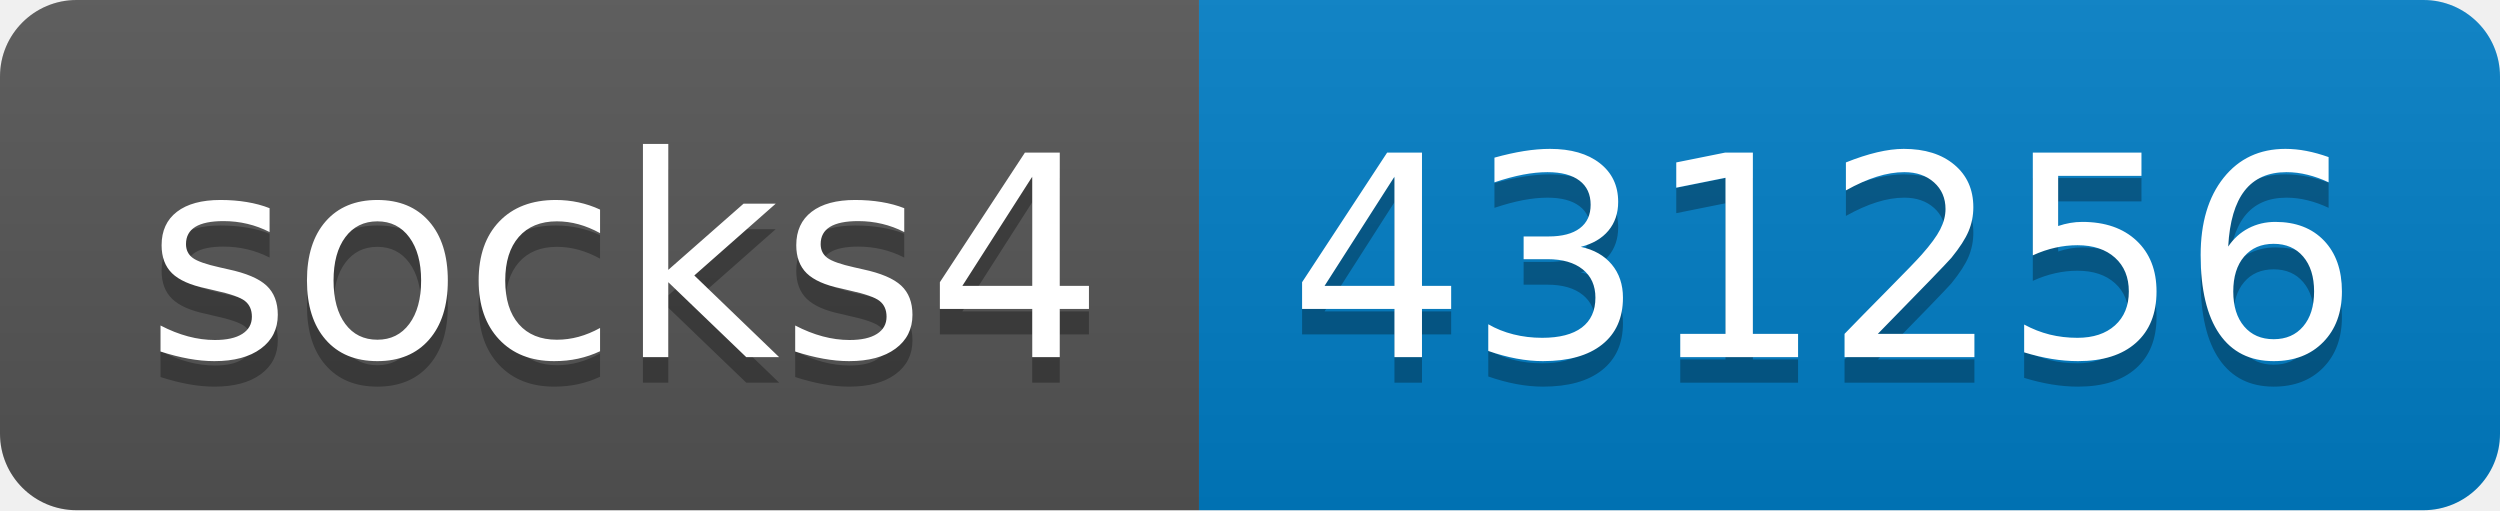
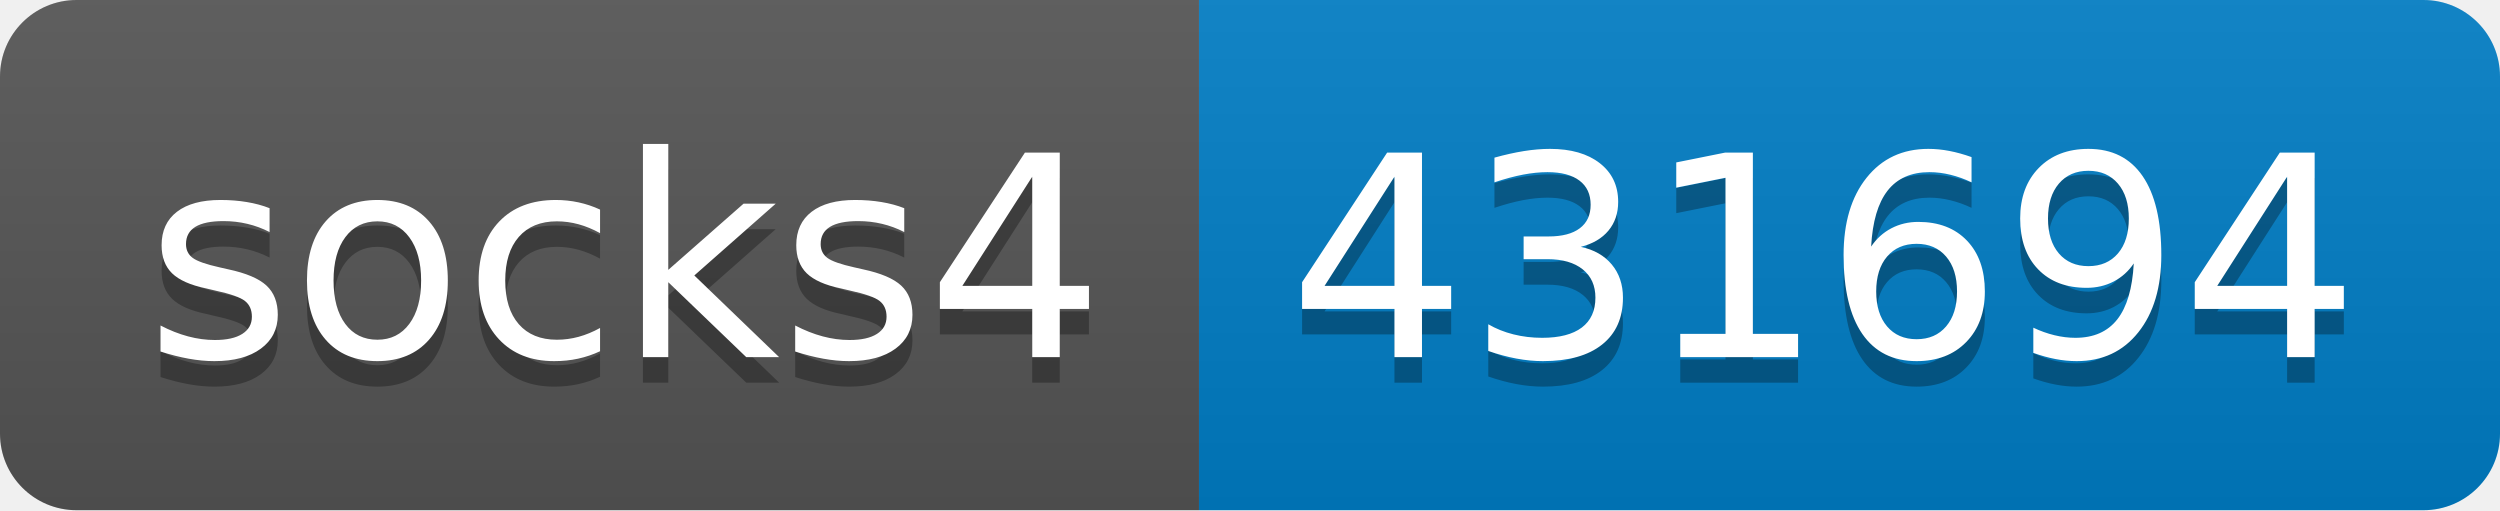
- <svg xmlns="http://www.w3.org/2000/svg" width="98" height="20" role="img" aria-label="socks4: 431256">
+ <svg xmlns="http://www.w3.org/2000/svg" width="98" height="20" role="img" aria-label="socks4: 431694">
  <linearGradient id="s" x2="0" y2="100%">
    <stop offset="0" stop-color="#bbb" stop-opacity=".1" />
    <stop offset="1" stop-opacity=".1" />
  </linearGradient>
  <clipPath id="r">
    <rect width="98" height="20" rx="3" fill="#fff" />
  </clipPath>
  <g clip-path="url(#r)">
    <rect width="47" height="20" fill="#555" />
    <rect x="47" width="51" height="20" fill="#007ec6" />
    <rect width="98" height="20" fill="url(#s)" />
  </g>
  <g fill="#fff" text-anchor="middle" font-family="Verdana,Geneva,DejaVu Sans,sans-serif" text-rendering="geometricPrecision" font-size="110">
    <text aria-hidden="true" x="245" y="150" fill="#010101" fill-opacity=".3" transform="scale(.1)" textLength="370">socks4</text>
    <text x="245" y="140" transform="scale(.1)" fill="#fff" textLength="370">socks4</text>
-     <text aria-hidden="true" x="715" y="150" fill="#010101" fill-opacity=".3" transform="scale(.1)" textLength="410">431256</text>
-     <text x="715" y="140" transform="scale(.1)" fill="#fff" textLength="410">431256</text>
+     <text aria-hidden="true" x="715" y="150" fill="#010101" fill-opacity=".3" transform="scale(.1)" textLength="410">431694</text>
+     <text x="715" y="140" transform="scale(.1)" fill="#fff" textLength="410">431694</text>
  </g>
</svg>
